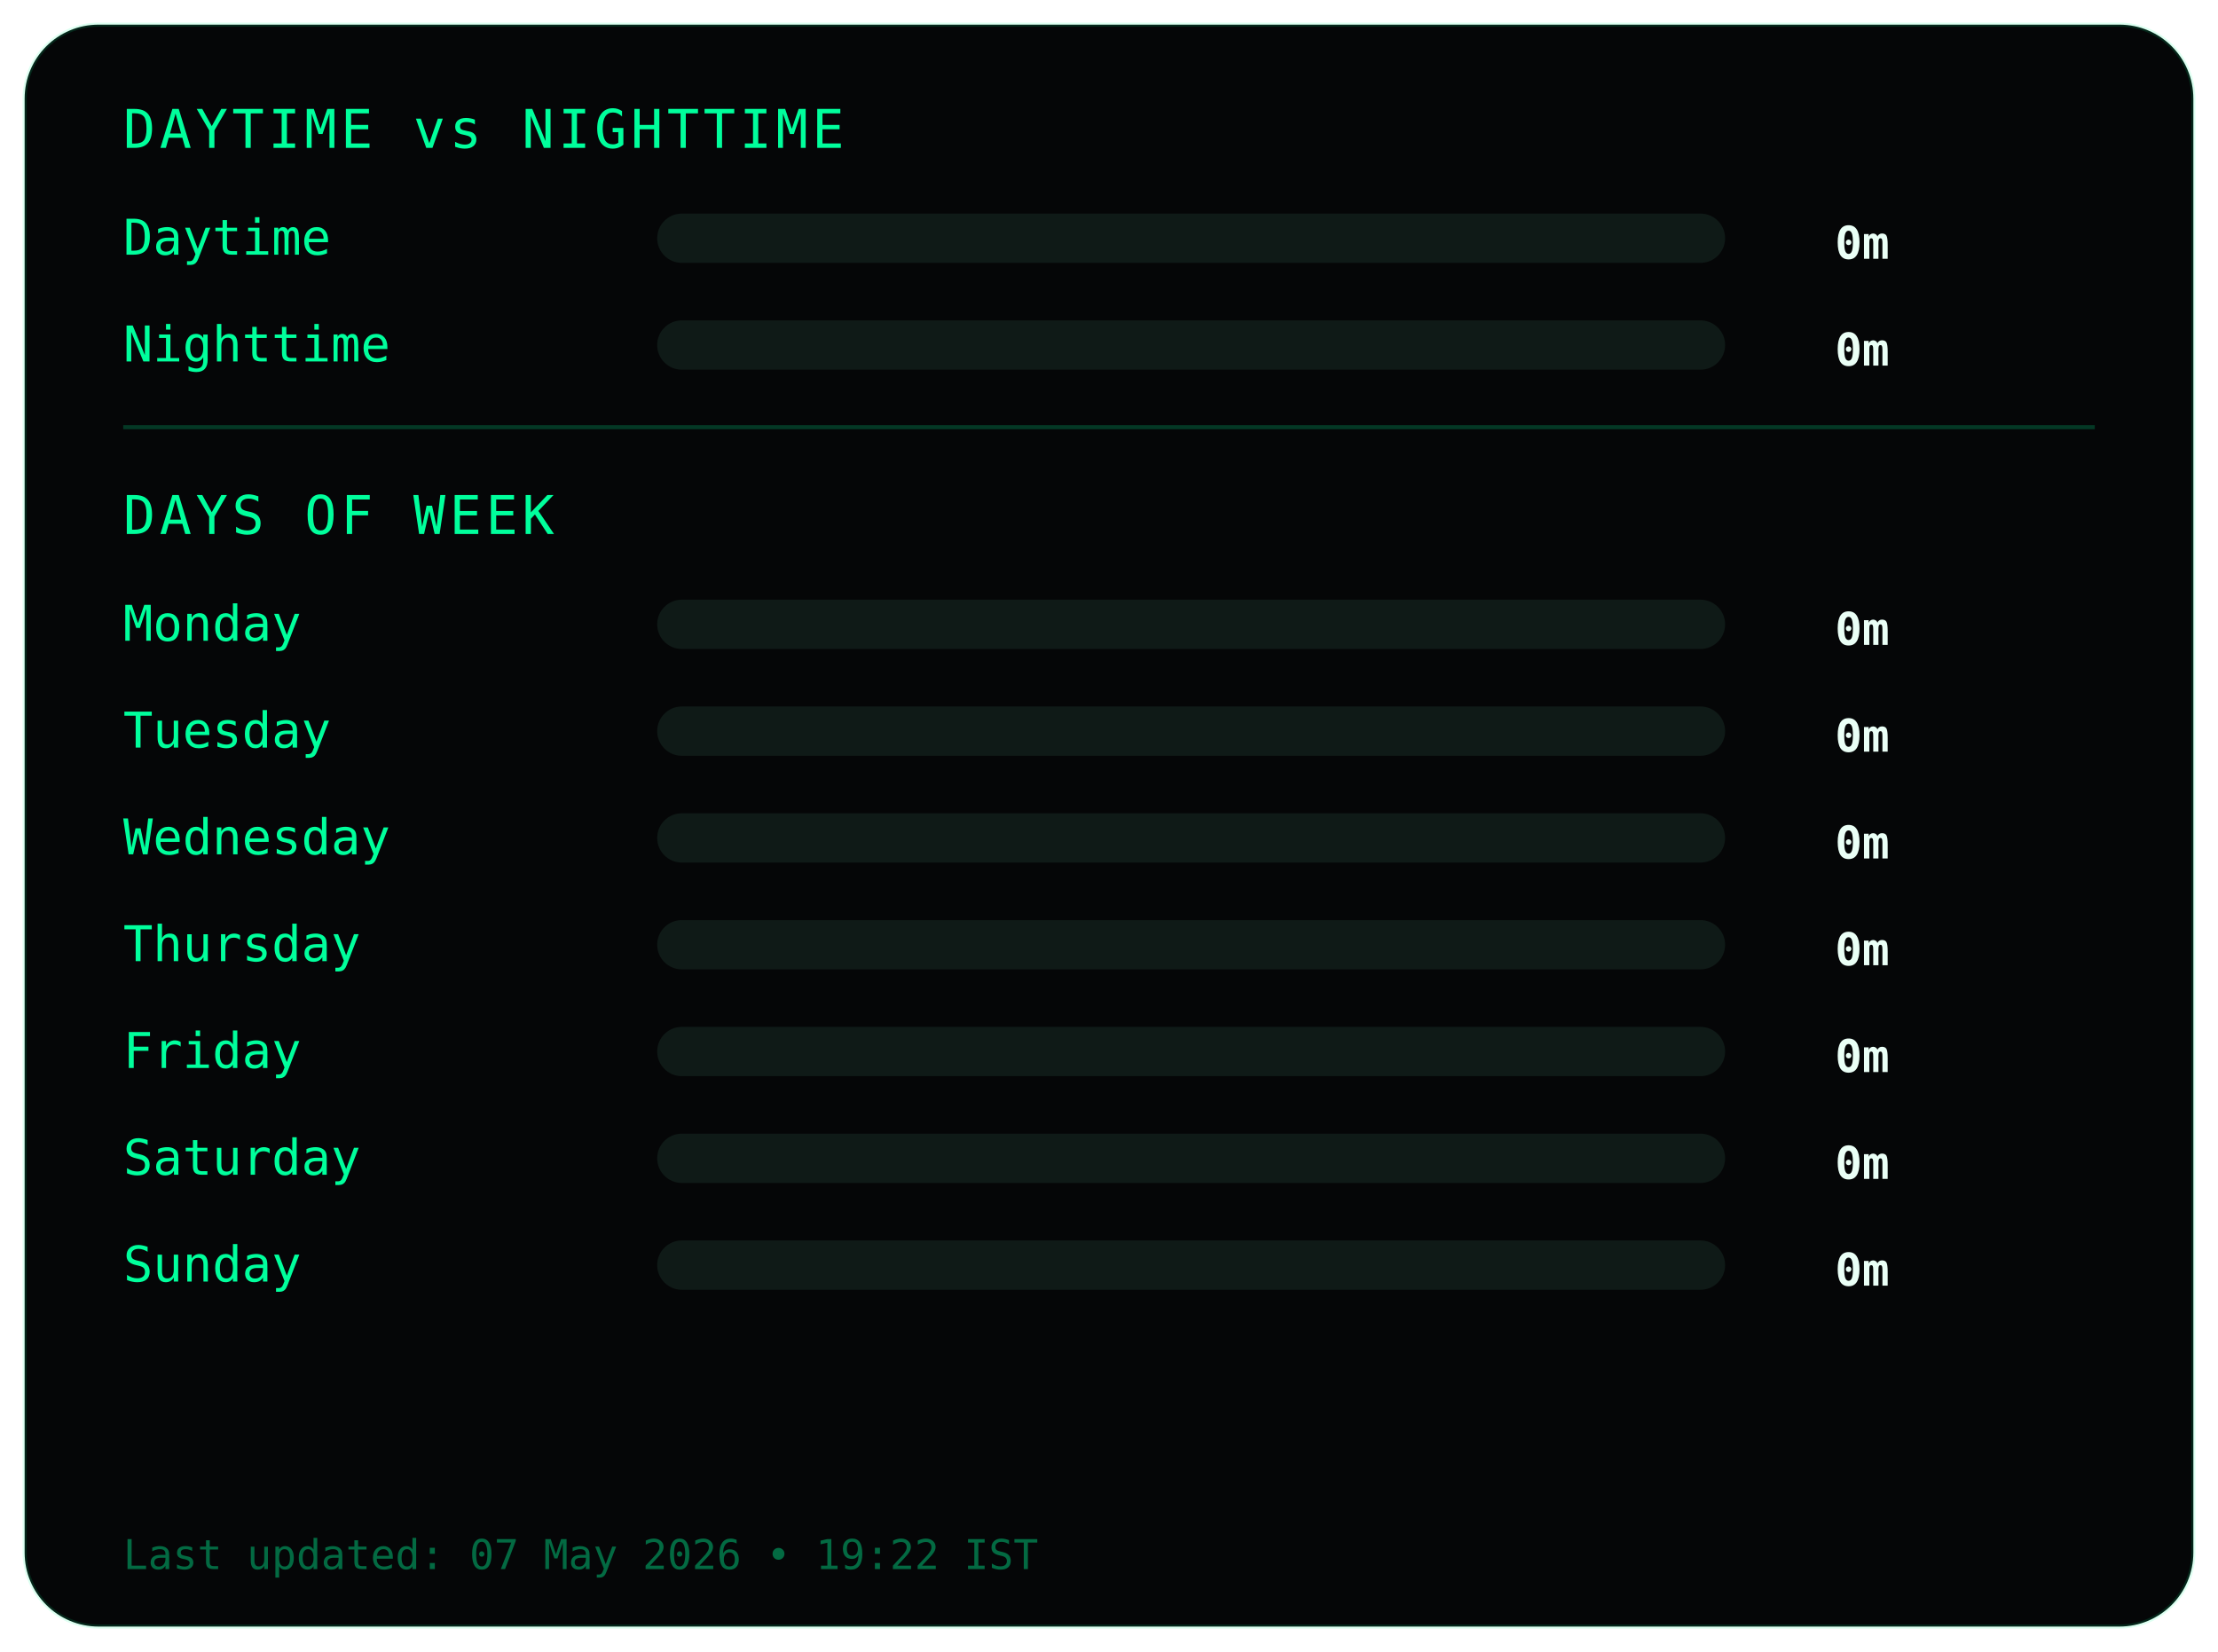
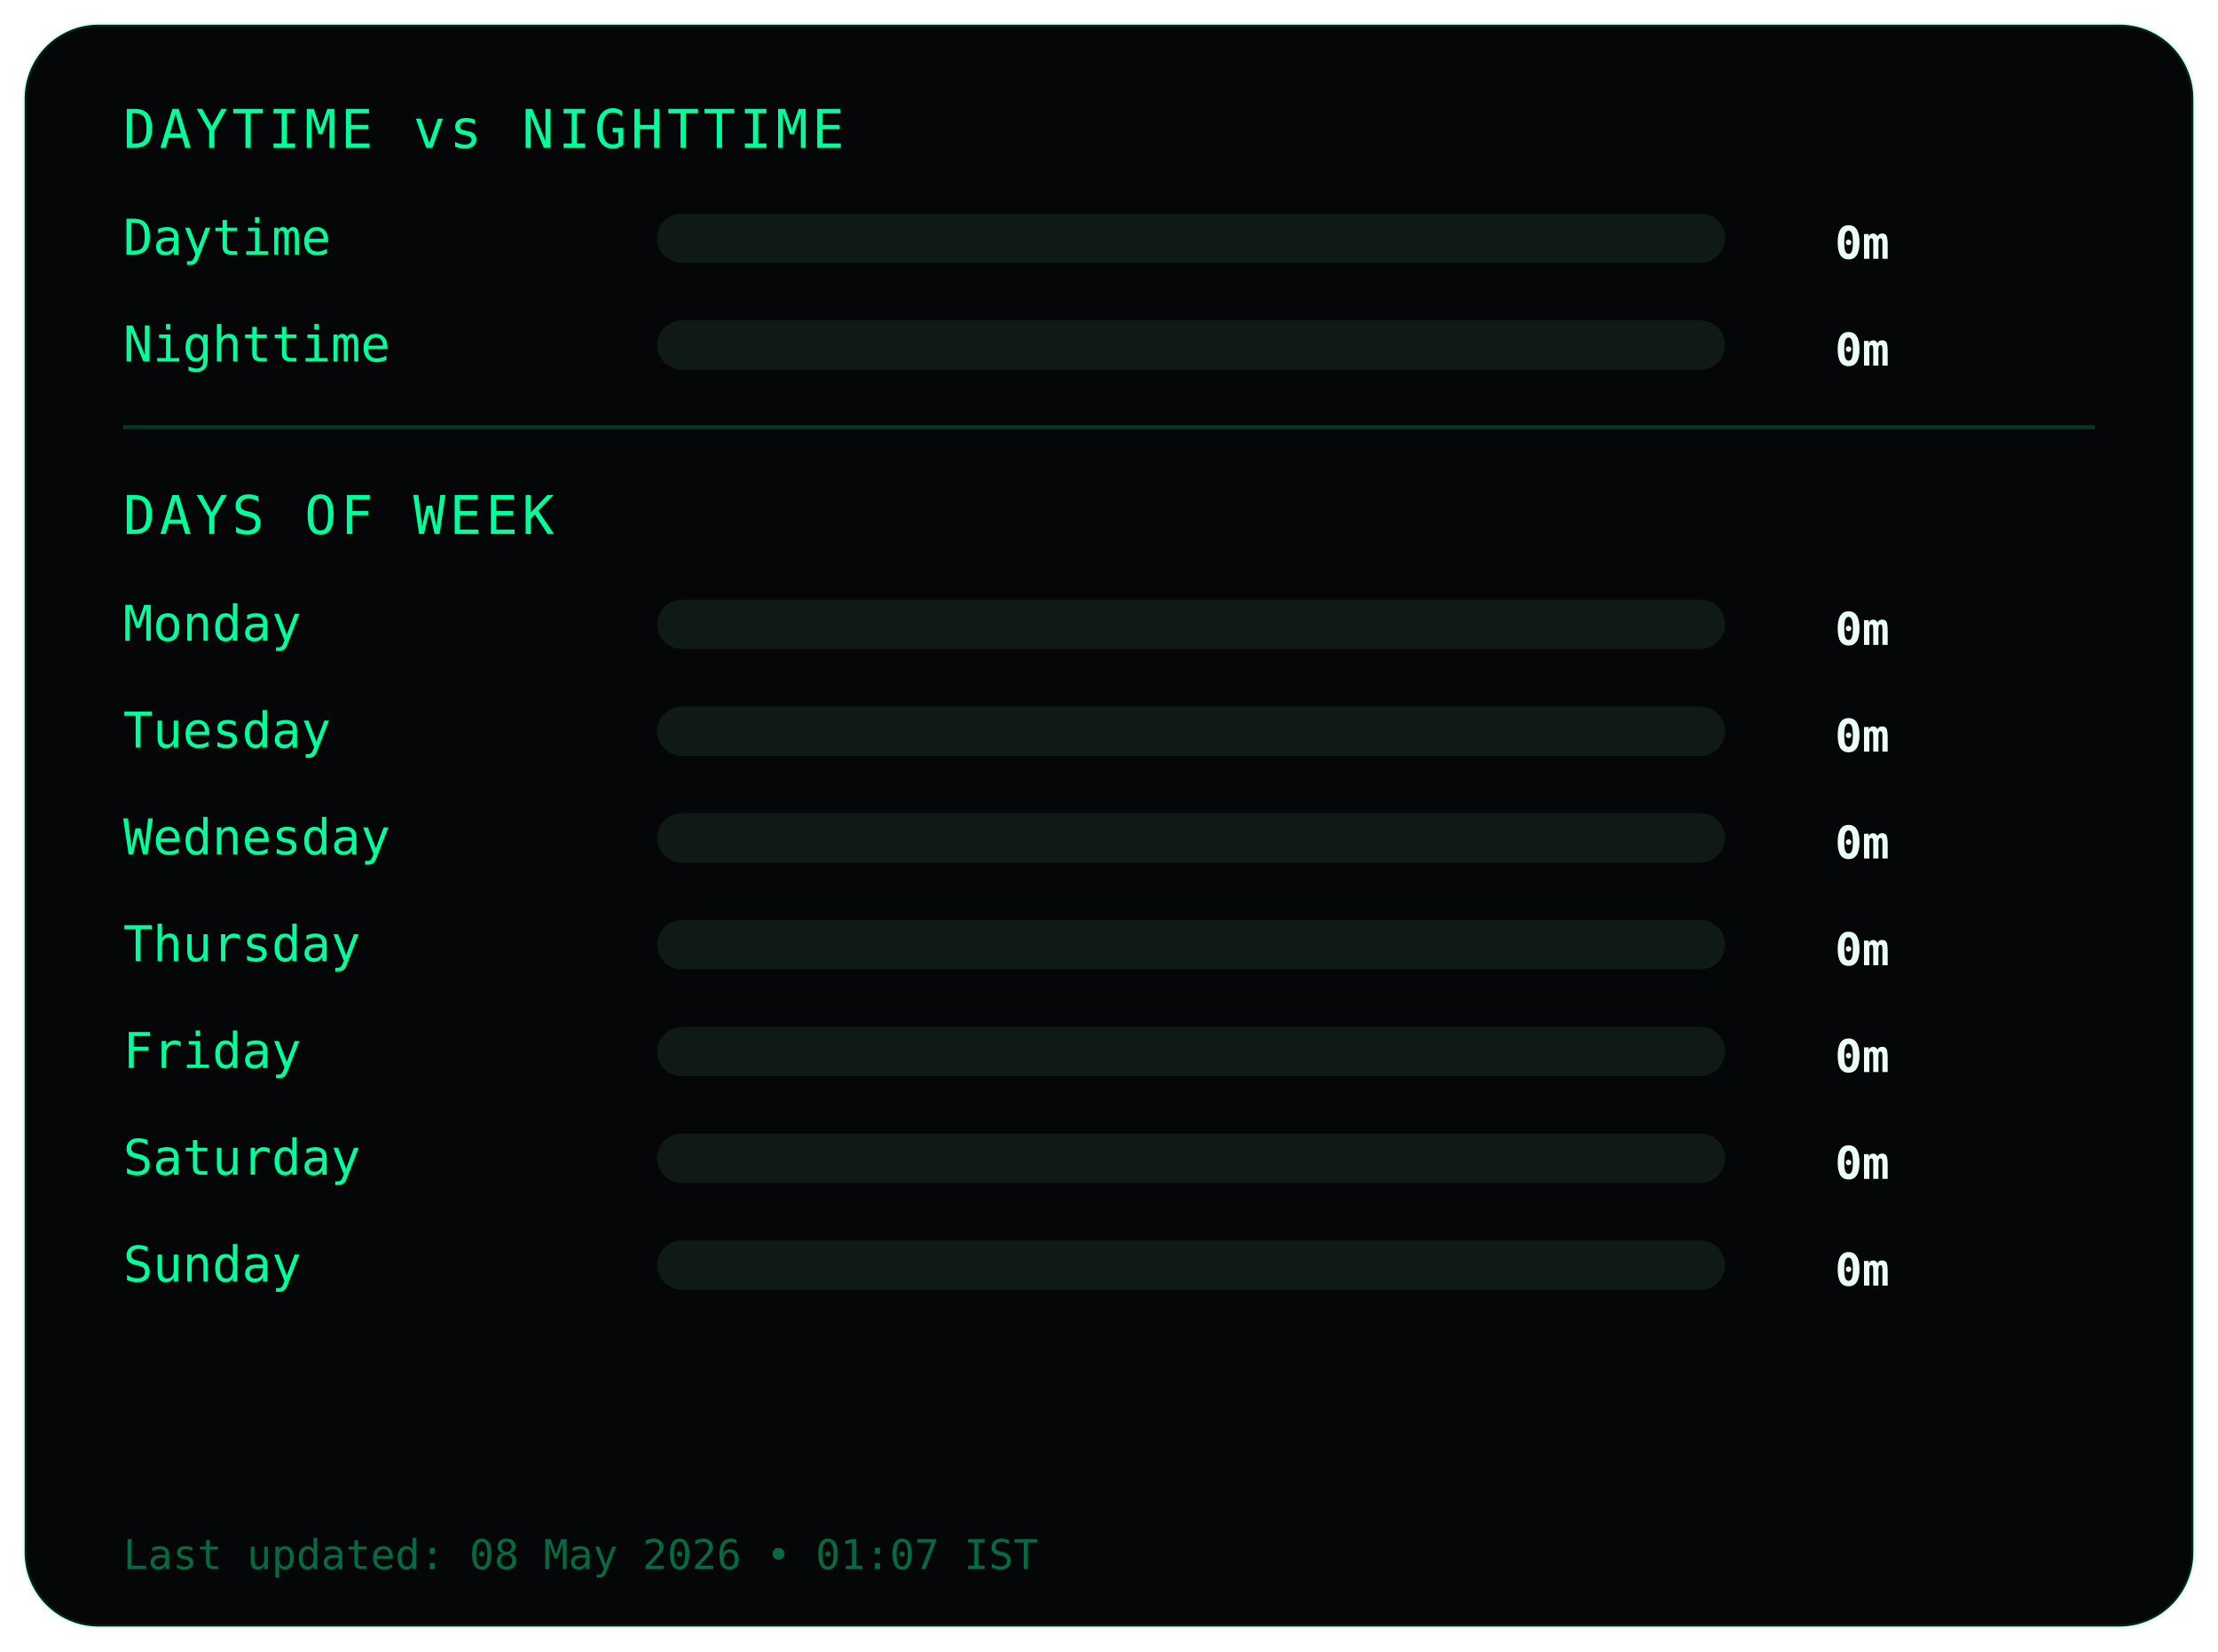
<svg xmlns="http://www.w3.org/2000/svg" width="540" height="402">
  <style>
.frame {
  fill:#050607;
  stroke:#00ff9c22;
  stroke-width:1;
}
.title {
  fill:#00ff9c;
  font-family:monospace;
  font-size:13px;
  letter-spacing:1px;
}
.label {
  fill:#00ff9c;
  font-family:monospace;
  font-size:12px;
}
.value {
  fill:#eafff6;
  font-family:monospace;
  font-size:11px;
  font-weight:bold;
  text-anchor:end;
}
.bar-bg { fill:#0f1a17; }
.bar { fill:#00ff9c; }
.divider { stroke:#00ff9c33; }
.footer {
  fill:#00ff9c66;
  font-family:monospace;
  font-size:10px;
}
</style>
  <rect class="frame" x="6" y="6" rx="18" width="528" height="390" />
  <text class="title" x="30" y="36">DAYTIME vs NIGHTTIME</text>
  <text class="label" x="30" y="62">Daytime</text>
  <rect class="bar-bg" x="160" y="52" width="260" height="12" rx="6" />
  <rect class="bar" x="160" y="52" width="0" height="12" rx="6" />
  <text class="value" x="460" y="63">0m</text>
  <text class="label" x="30" y="88">Nighttime</text>
  <rect class="bar-bg" x="160" y="78" width="260" height="12" rx="6" />
  <rect class="bar" x="160" y="78" width="0" height="12" rx="6" />
  <text class="value" x="460" y="89">0m</text>
  <line class="divider" x1="30" y1="104" x2="510" y2="104" />
  <text class="title" x="30" y="130">DAYS OF WEEK</text>
  <text class="label" x="30" y="156">Monday</text>
  <rect class="bar-bg" x="160" y="146" width="260" height="12" rx="6" />
  <rect class="bar" x="160" y="146" width="0" height="12" rx="6" />
  <text class="value" x="460" y="157">0m</text>
  <text class="label" x="30" y="182">Tuesday</text>
  <rect class="bar-bg" x="160" y="172" width="260" height="12" rx="6" />
  <rect class="bar" x="160" y="172" width="0" height="12" rx="6" />
  <text class="value" x="460" y="183">0m</text>
  <text class="label" x="30" y="208">Wednesday</text>
  <rect class="bar-bg" x="160" y="198" width="260" height="12" rx="6" />
  <rect class="bar" x="160" y="198" width="0" height="12" rx="6" />
  <text class="value" x="460" y="209">0m</text>
  <text class="label" x="30" y="234">Thursday</text>
  <rect class="bar-bg" x="160" y="224" width="260" height="12" rx="6" />
  <rect class="bar" x="160" y="224" width="0" height="12" rx="6" />
  <text class="value" x="460" y="235">0m</text>
  <text class="label" x="30" y="260">Friday</text>
  <rect class="bar-bg" x="160" y="250" width="260" height="12" rx="6" />
  <rect class="bar" x="160" y="250" width="0" height="12" rx="6" />
  <text class="value" x="460" y="261">0m</text>
  <text class="label" x="30" y="286">Saturday</text>
  <rect class="bar-bg" x="160" y="276" width="260" height="12" rx="6" />
  <rect class="bar" x="160" y="276" width="0" height="12" rx="6" />
  <text class="value" x="460" y="287">0m</text>
  <text class="label" x="30" y="312">Sunday</text>
  <rect class="bar-bg" x="160" y="302" width="260" height="12" rx="6" />
  <rect class="bar" x="160" y="302" width="0" height="12" rx="6" />
  <text class="value" x="460" y="313">0m</text>
  <text class="footer" x="30" y="382">
- Last updated: 07 May 2026 • 19:22 IST
+ Last updated: 08 May 2026 • 01:07 IST
</text>
</svg>
